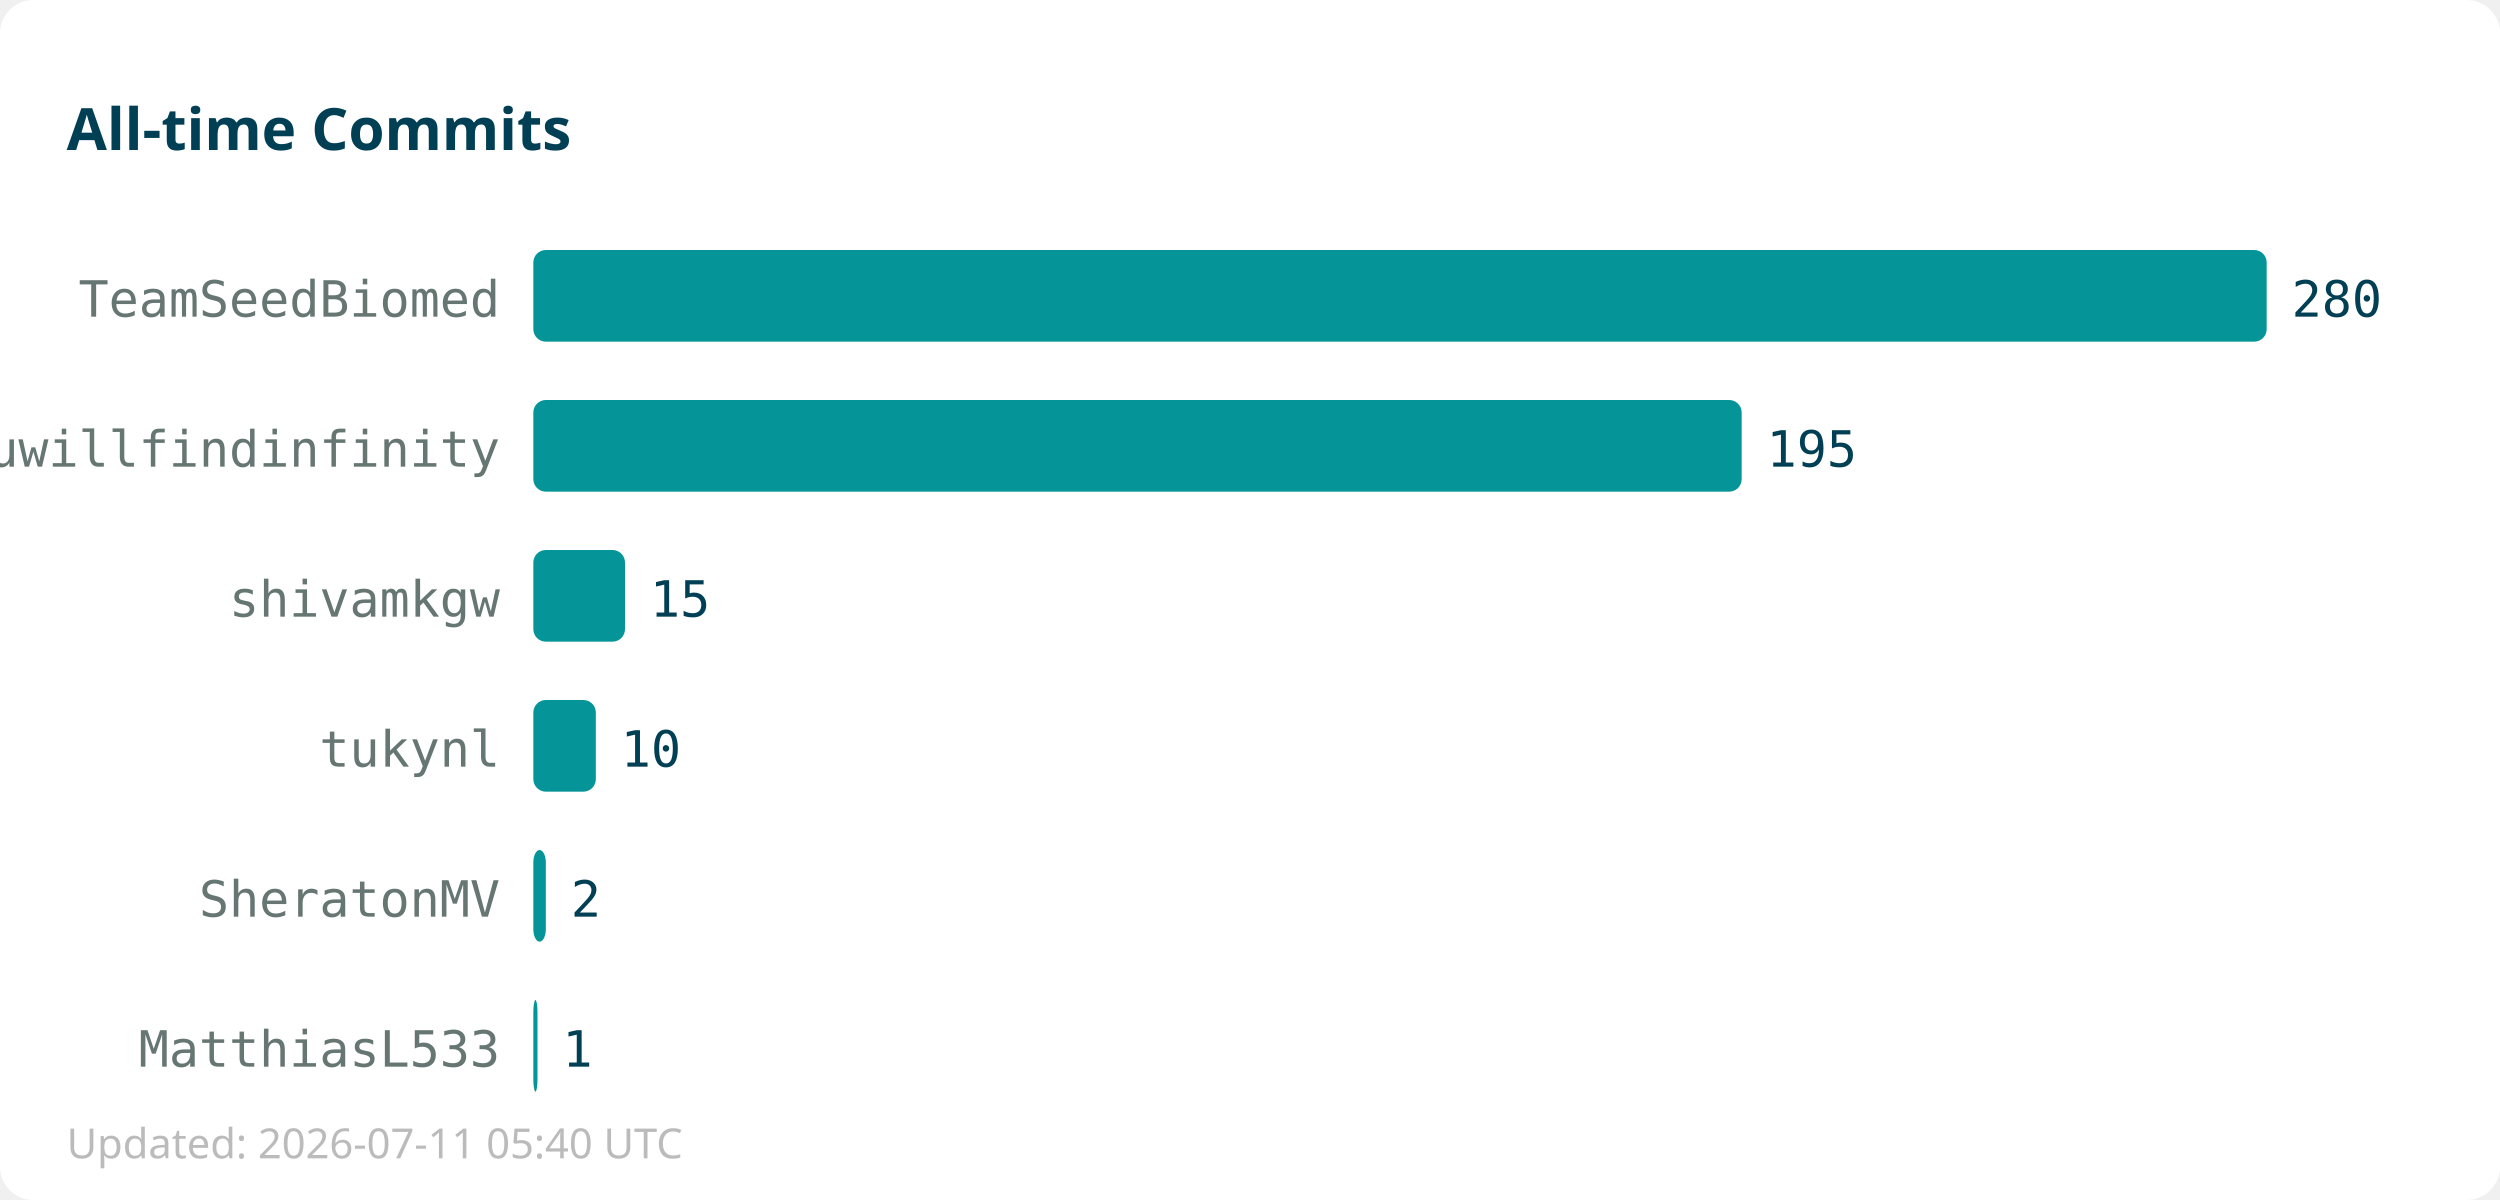
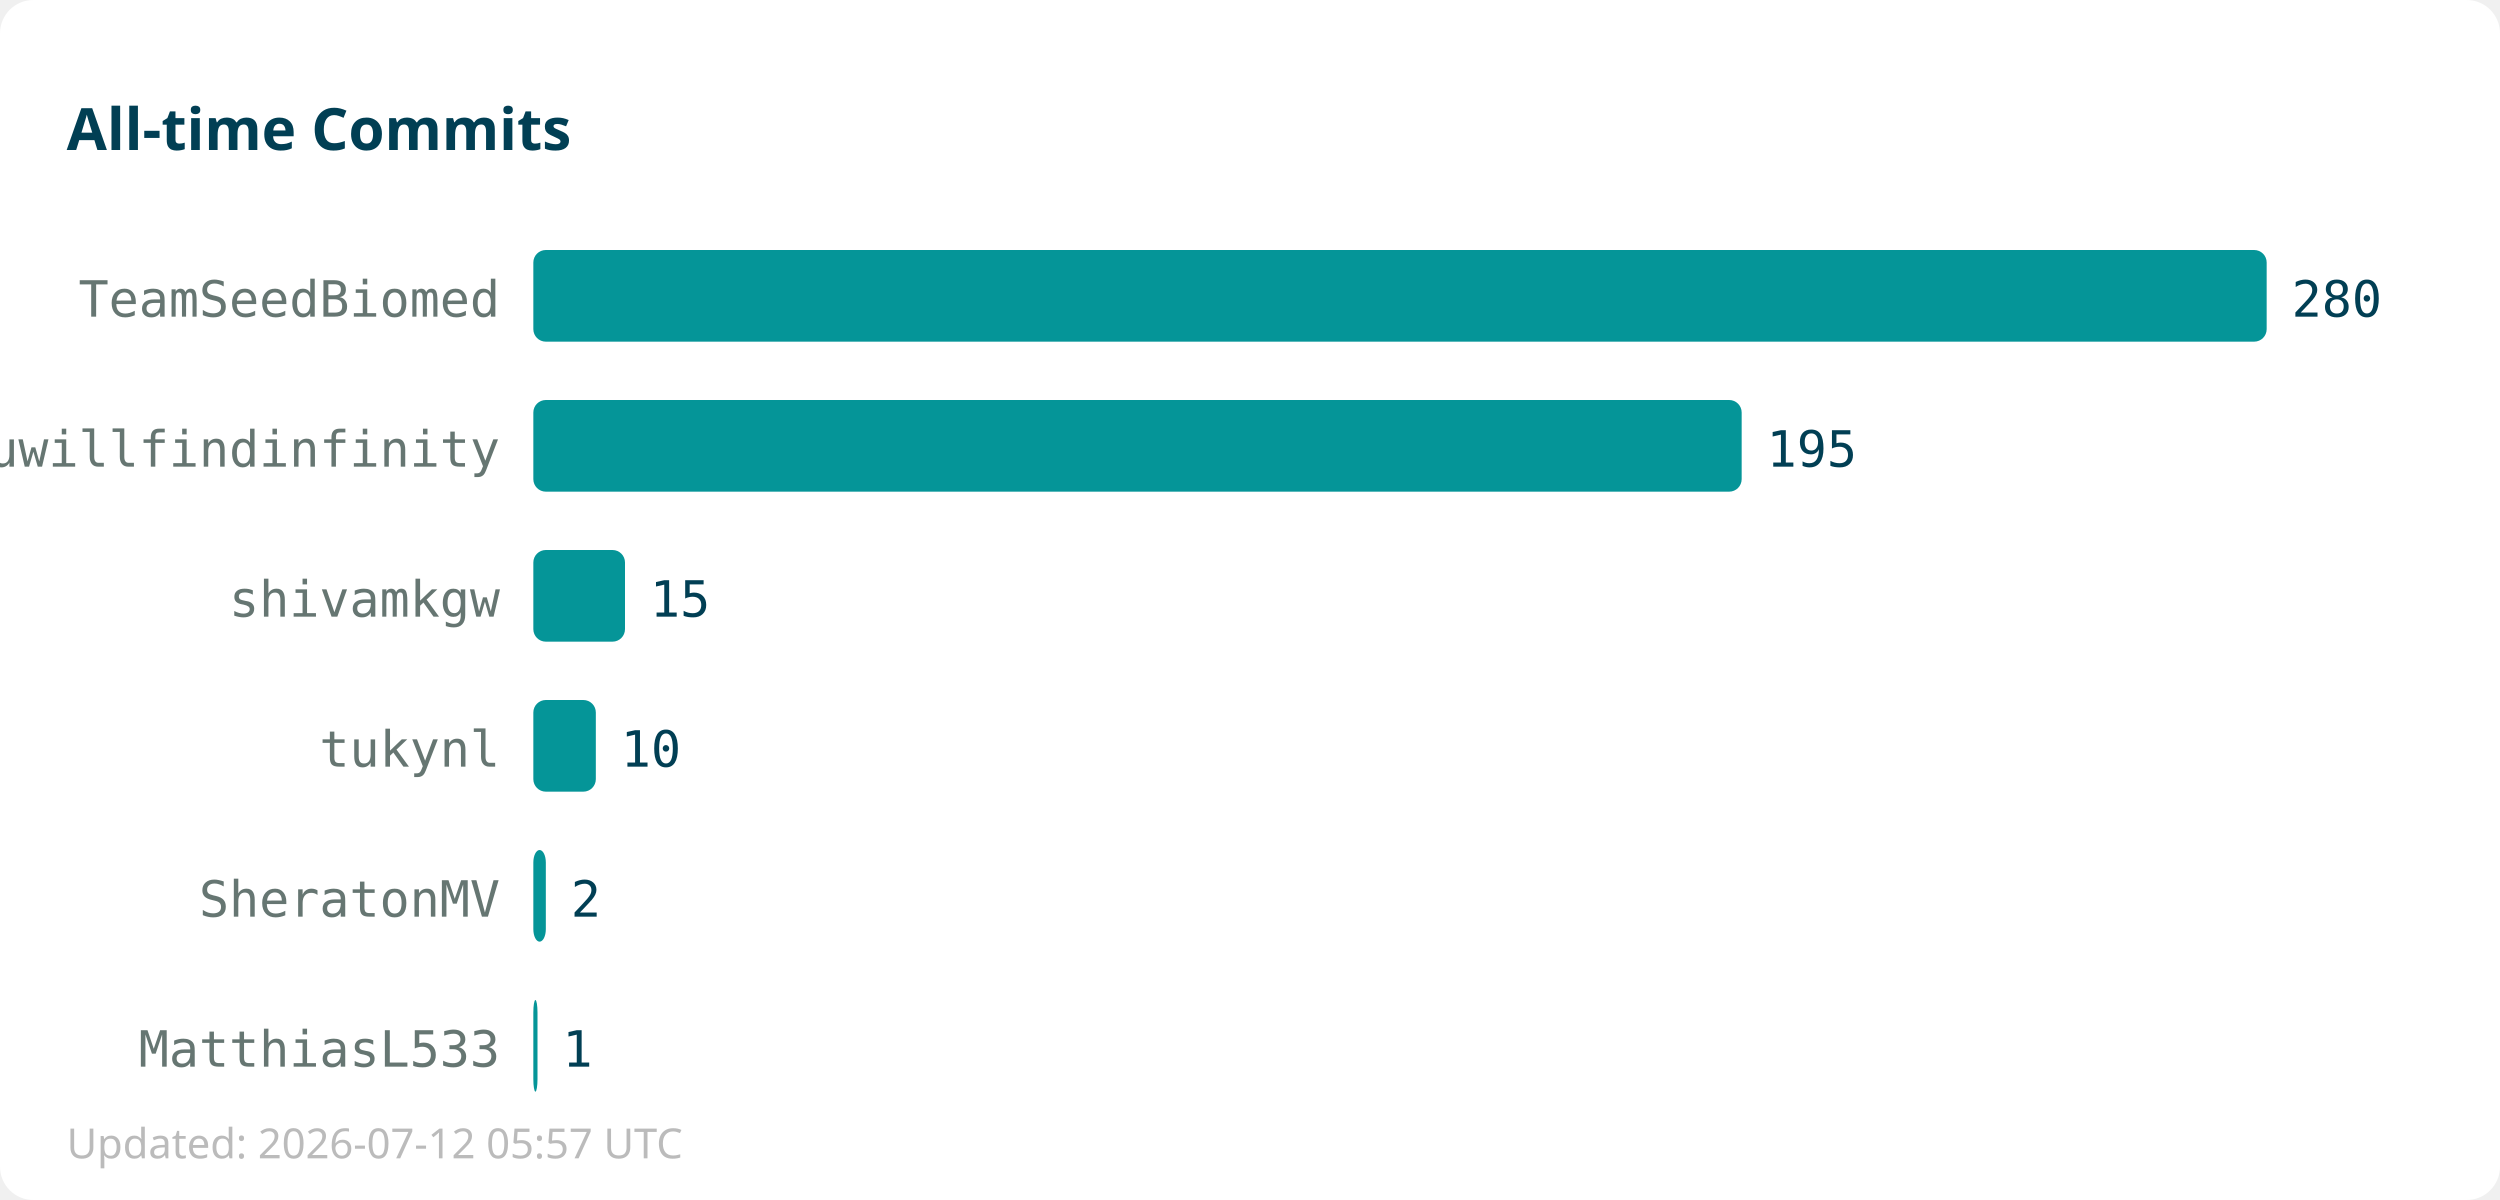
<svg xmlns="http://www.w3.org/2000/svg" width="600" height="288">
  <rect width="600" height="288" fill="#ffffff" rx="8" />
  <text x="16" y="36" font-family="sans-serif" font-size="14" font-weight="bold" fill="#013f54">All-time Commits</text>
  <text x="120" y="76" text-anchor="end" font-family="monospace" font-size="12" fill="#667672">TeamSeedBiomed</text>
  <rect x="128" y="60" width="416" height="22" fill="#059598" rx="3" />
  <text x="550" y="76" font-family="monospace" font-size="12" fill="#013f54">280</text>
  <text x="120" y="112" text-anchor="end" font-family="monospace" font-size="12" fill="#667672">youwillfindinfinity</text>
  <rect x="128" y="96" width="290" height="22" fill="#059598" rx="3" />
  <text x="424" y="112" font-family="monospace" font-size="12" fill="#013f54">195</text>
  <text x="120" y="148" text-anchor="end" font-family="monospace" font-size="12" fill="#667672">shivamkgw</text>
  <rect x="128" y="132" width="22" height="22" fill="#059598" rx="3" />
  <text x="156" y="148" font-family="monospace" font-size="12" fill="#013f54">15</text>
  <text x="120" y="184" text-anchor="end" font-family="monospace" font-size="12" fill="#667672">tukynl</text>
  <rect x="128" y="168" width="15" height="22" fill="#059598" rx="3" />
  <text x="149" y="184" font-family="monospace" font-size="12" fill="#013f54">10</text>
  <text x="120" y="220" text-anchor="end" font-family="monospace" font-size="12" fill="#667672">SheratonMV</text>
  <rect x="128" y="204" width="3" height="22" fill="#059598" rx="3" />
  <text x="137" y="220" font-family="monospace" font-size="12" fill="#013f54">2</text>
  <text x="120" y="256" text-anchor="end" font-family="monospace" font-size="12" fill="#667672">MatthiasL533</text>
  <rect x="128" y="240" width="1" height="22" fill="#059598" rx="3" />
  <text x="135" y="256" font-family="monospace" font-size="12" fill="#013f54">1</text>
-   <text x="16" y="278" font-family="sans-serif" font-size="10" fill="#bbbbbb">Updated: 2026-07-11 05:40 UTC</text>
+   <text x="16" y="278" font-family="sans-serif" font-size="10" fill="#bbbbbb">Updated: 2026-07-12 05:57 UTC</text>
</svg>
